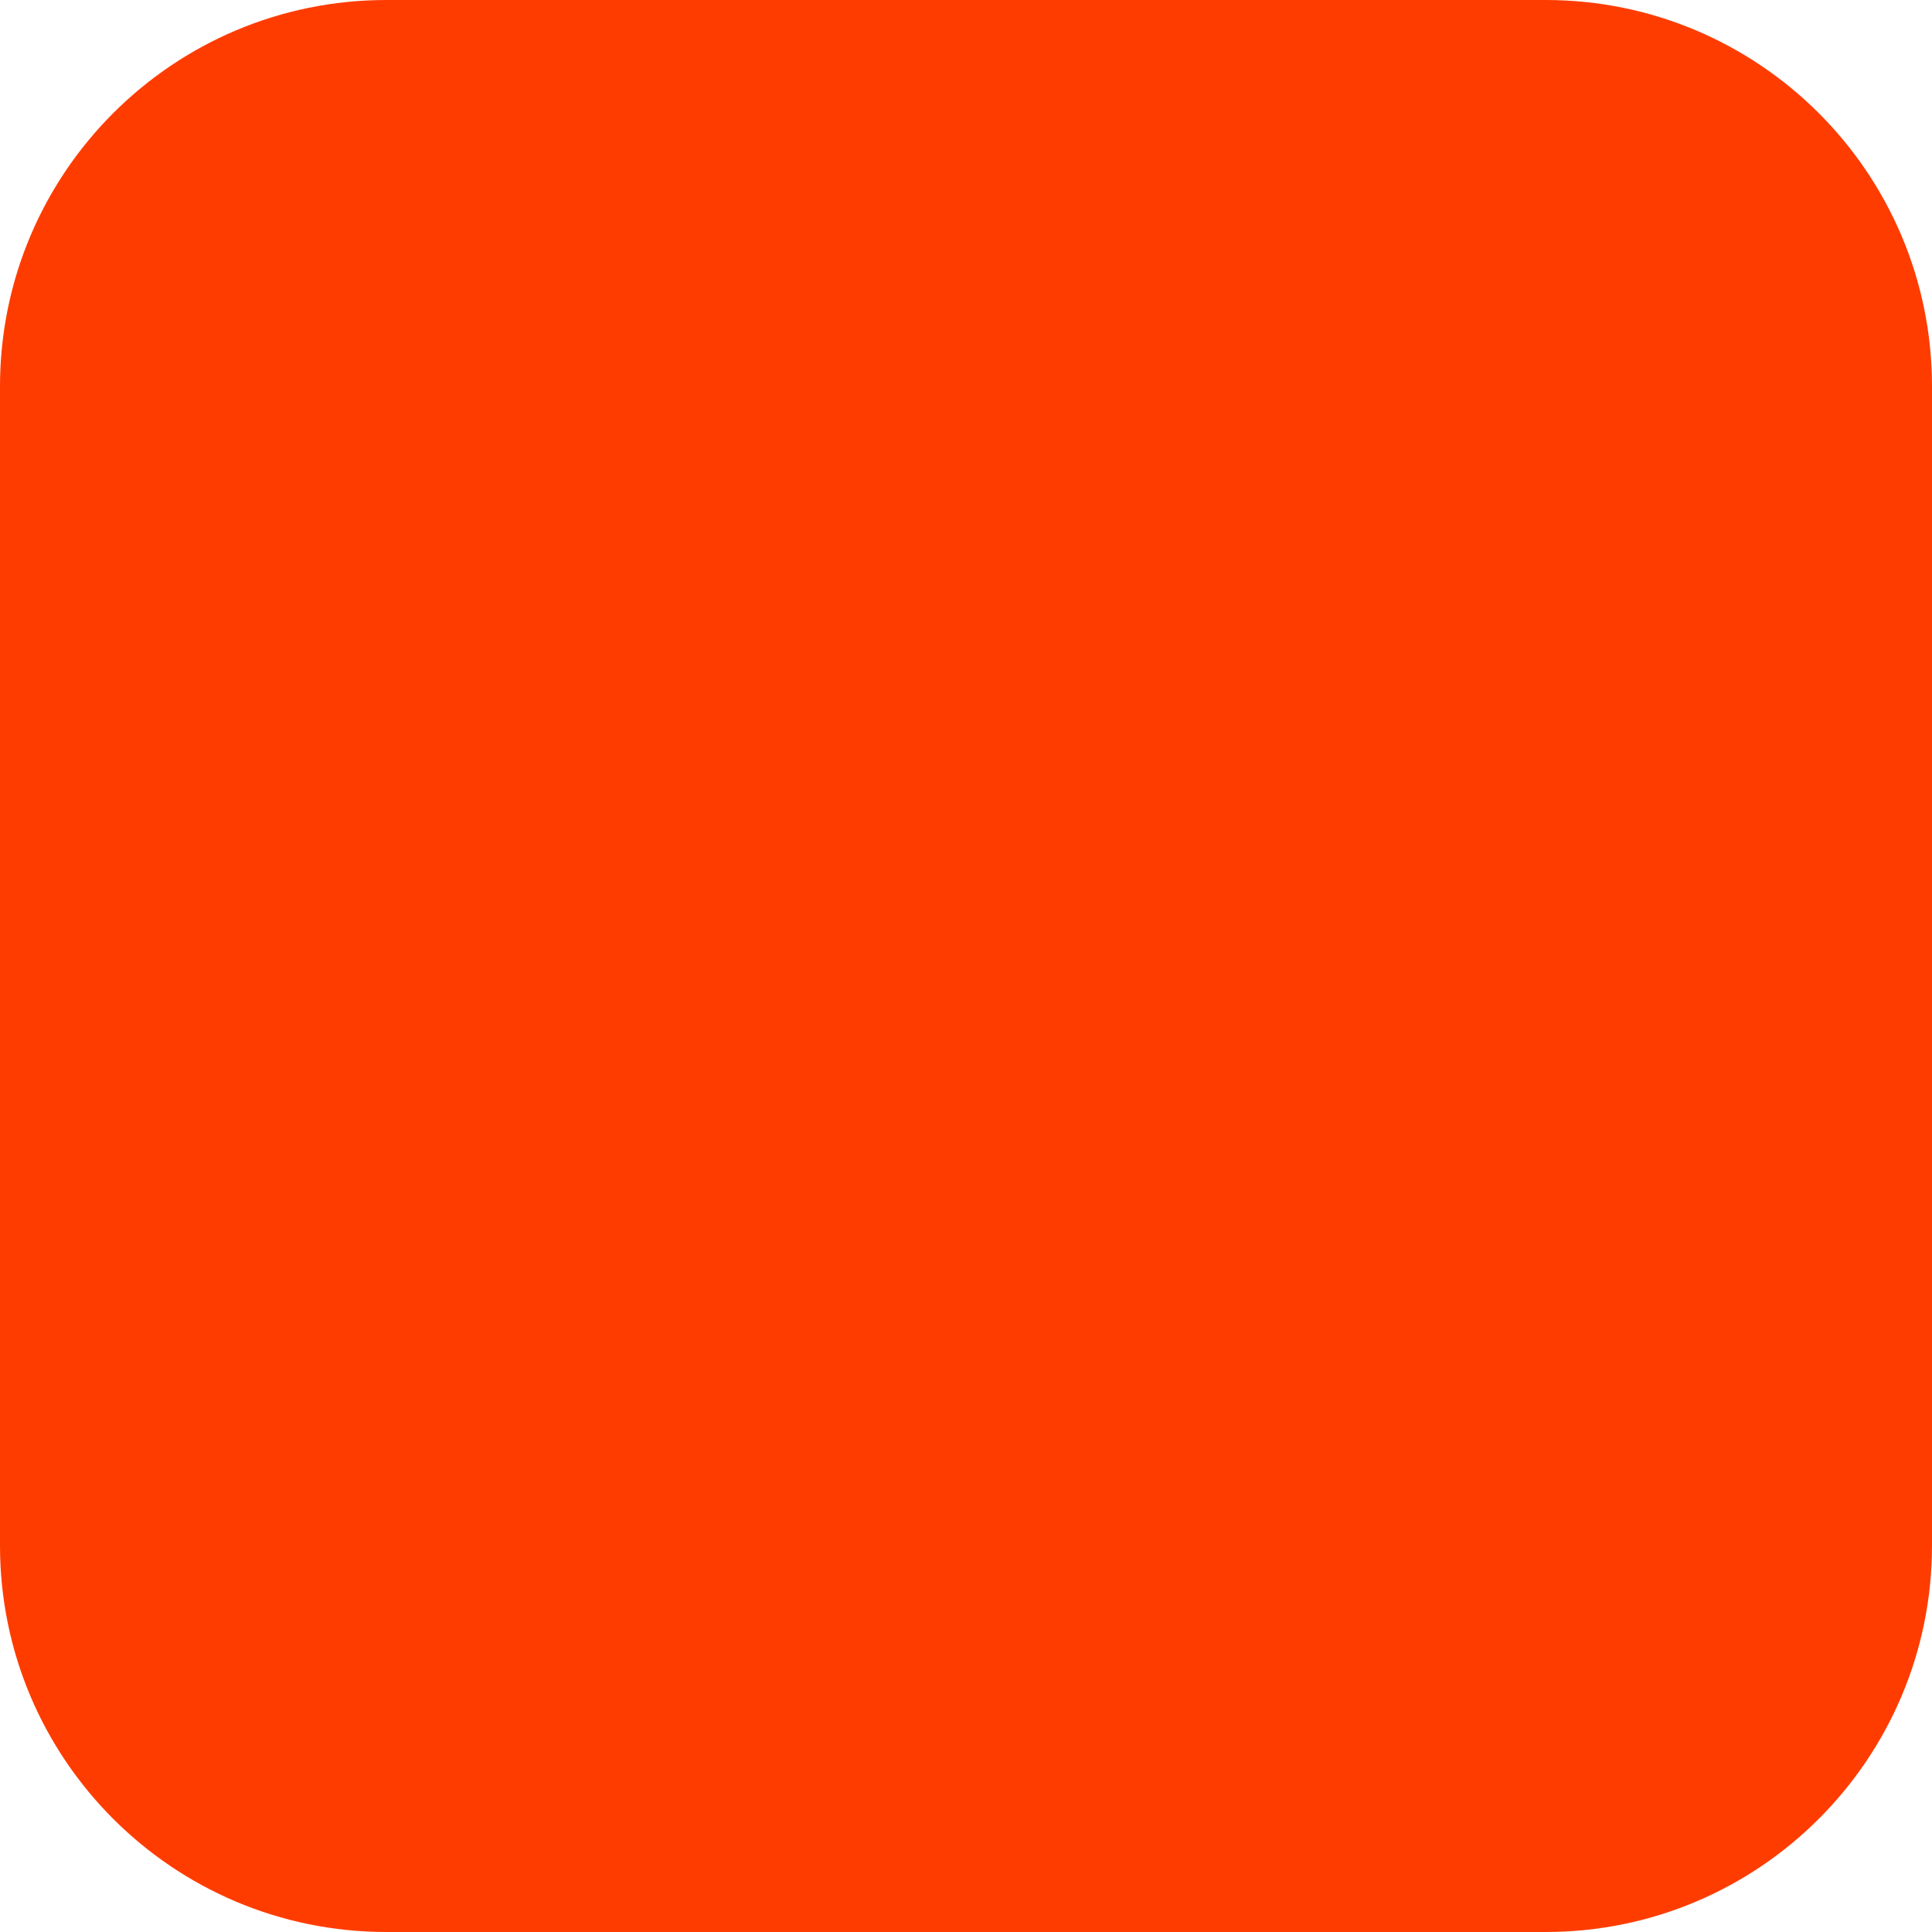
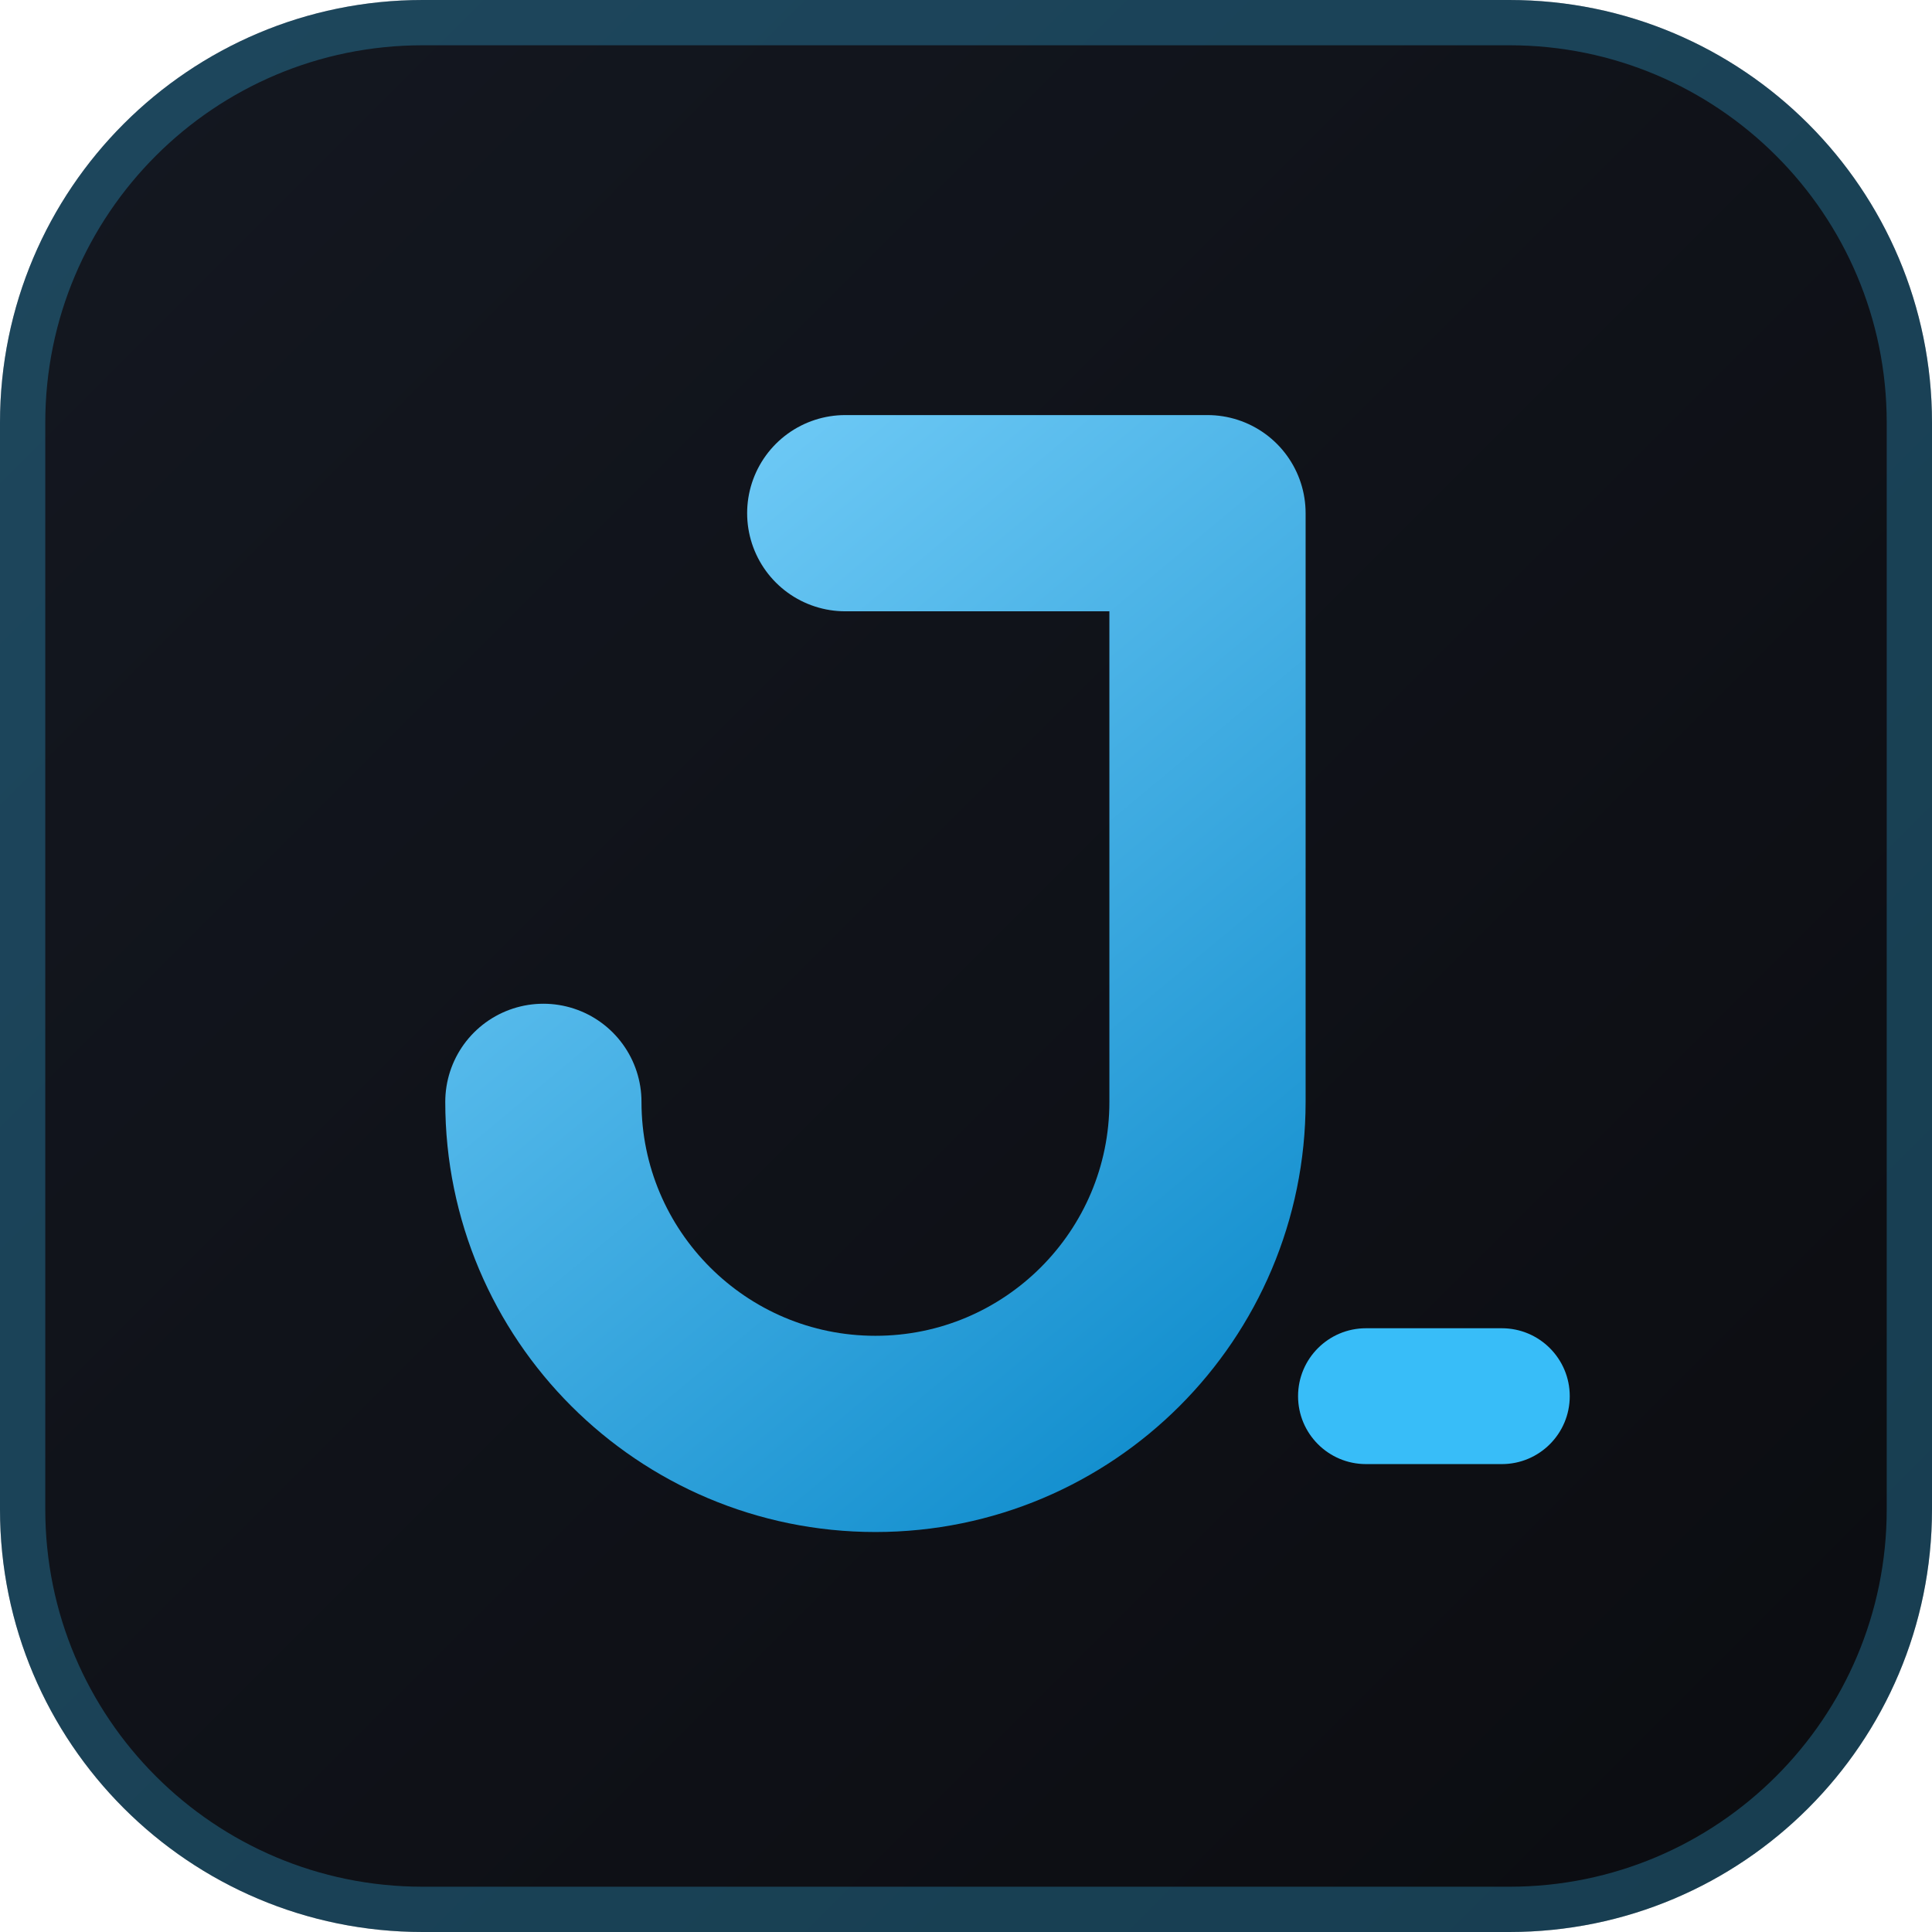
- <svg xmlns="http://www.w3.org/2000/svg" width="180" height="180" viewBox="0 0 180 180" fill="none">
-   <rect width="180" height="180" rx="36" fill="#FF3C00" />
+ <svg xmlns="http://www.w3.org/2000/svg" width="64" height="64" viewBox="0 0 64 64" fill="none">
+   <defs>
+     <linearGradient id="bg" x1="0" y1="0" x2="64" y2="64" gradientUnits="userSpaceOnUse">
+       <stop stop-color="#141821" />
+       <stop offset="1" stop-color="#0B0C10" />
+     </linearGradient>
+     <linearGradient id="mark" x1="16" y1="14" x2="46" y2="50" gradientUnits="userSpaceOnUse">
+       <stop stop-color="#7dd3fc" />
+       <stop offset="1" stop-color="#0284c7" />
+     </linearGradient>
+   </defs>
+   <rect width="64" height="64" rx="14" fill="url(#bg)" />
+   <rect x="0.75" y="0.75" width="62.5" height="62.5" rx="13.25" stroke="#38bdf8" stroke-opacity="0.28" stroke-width="1.5" />
+   <path d="M28 17h12v19.5a11 11 0 0 1-22 0" stroke="url(#mark)" stroke-width="6.5" stroke-linecap="round" stroke-linejoin="round" />
+   <rect x="43" y="44" width="9" height="4.5" rx="2.25" fill="#38bdf8" />
</svg>
